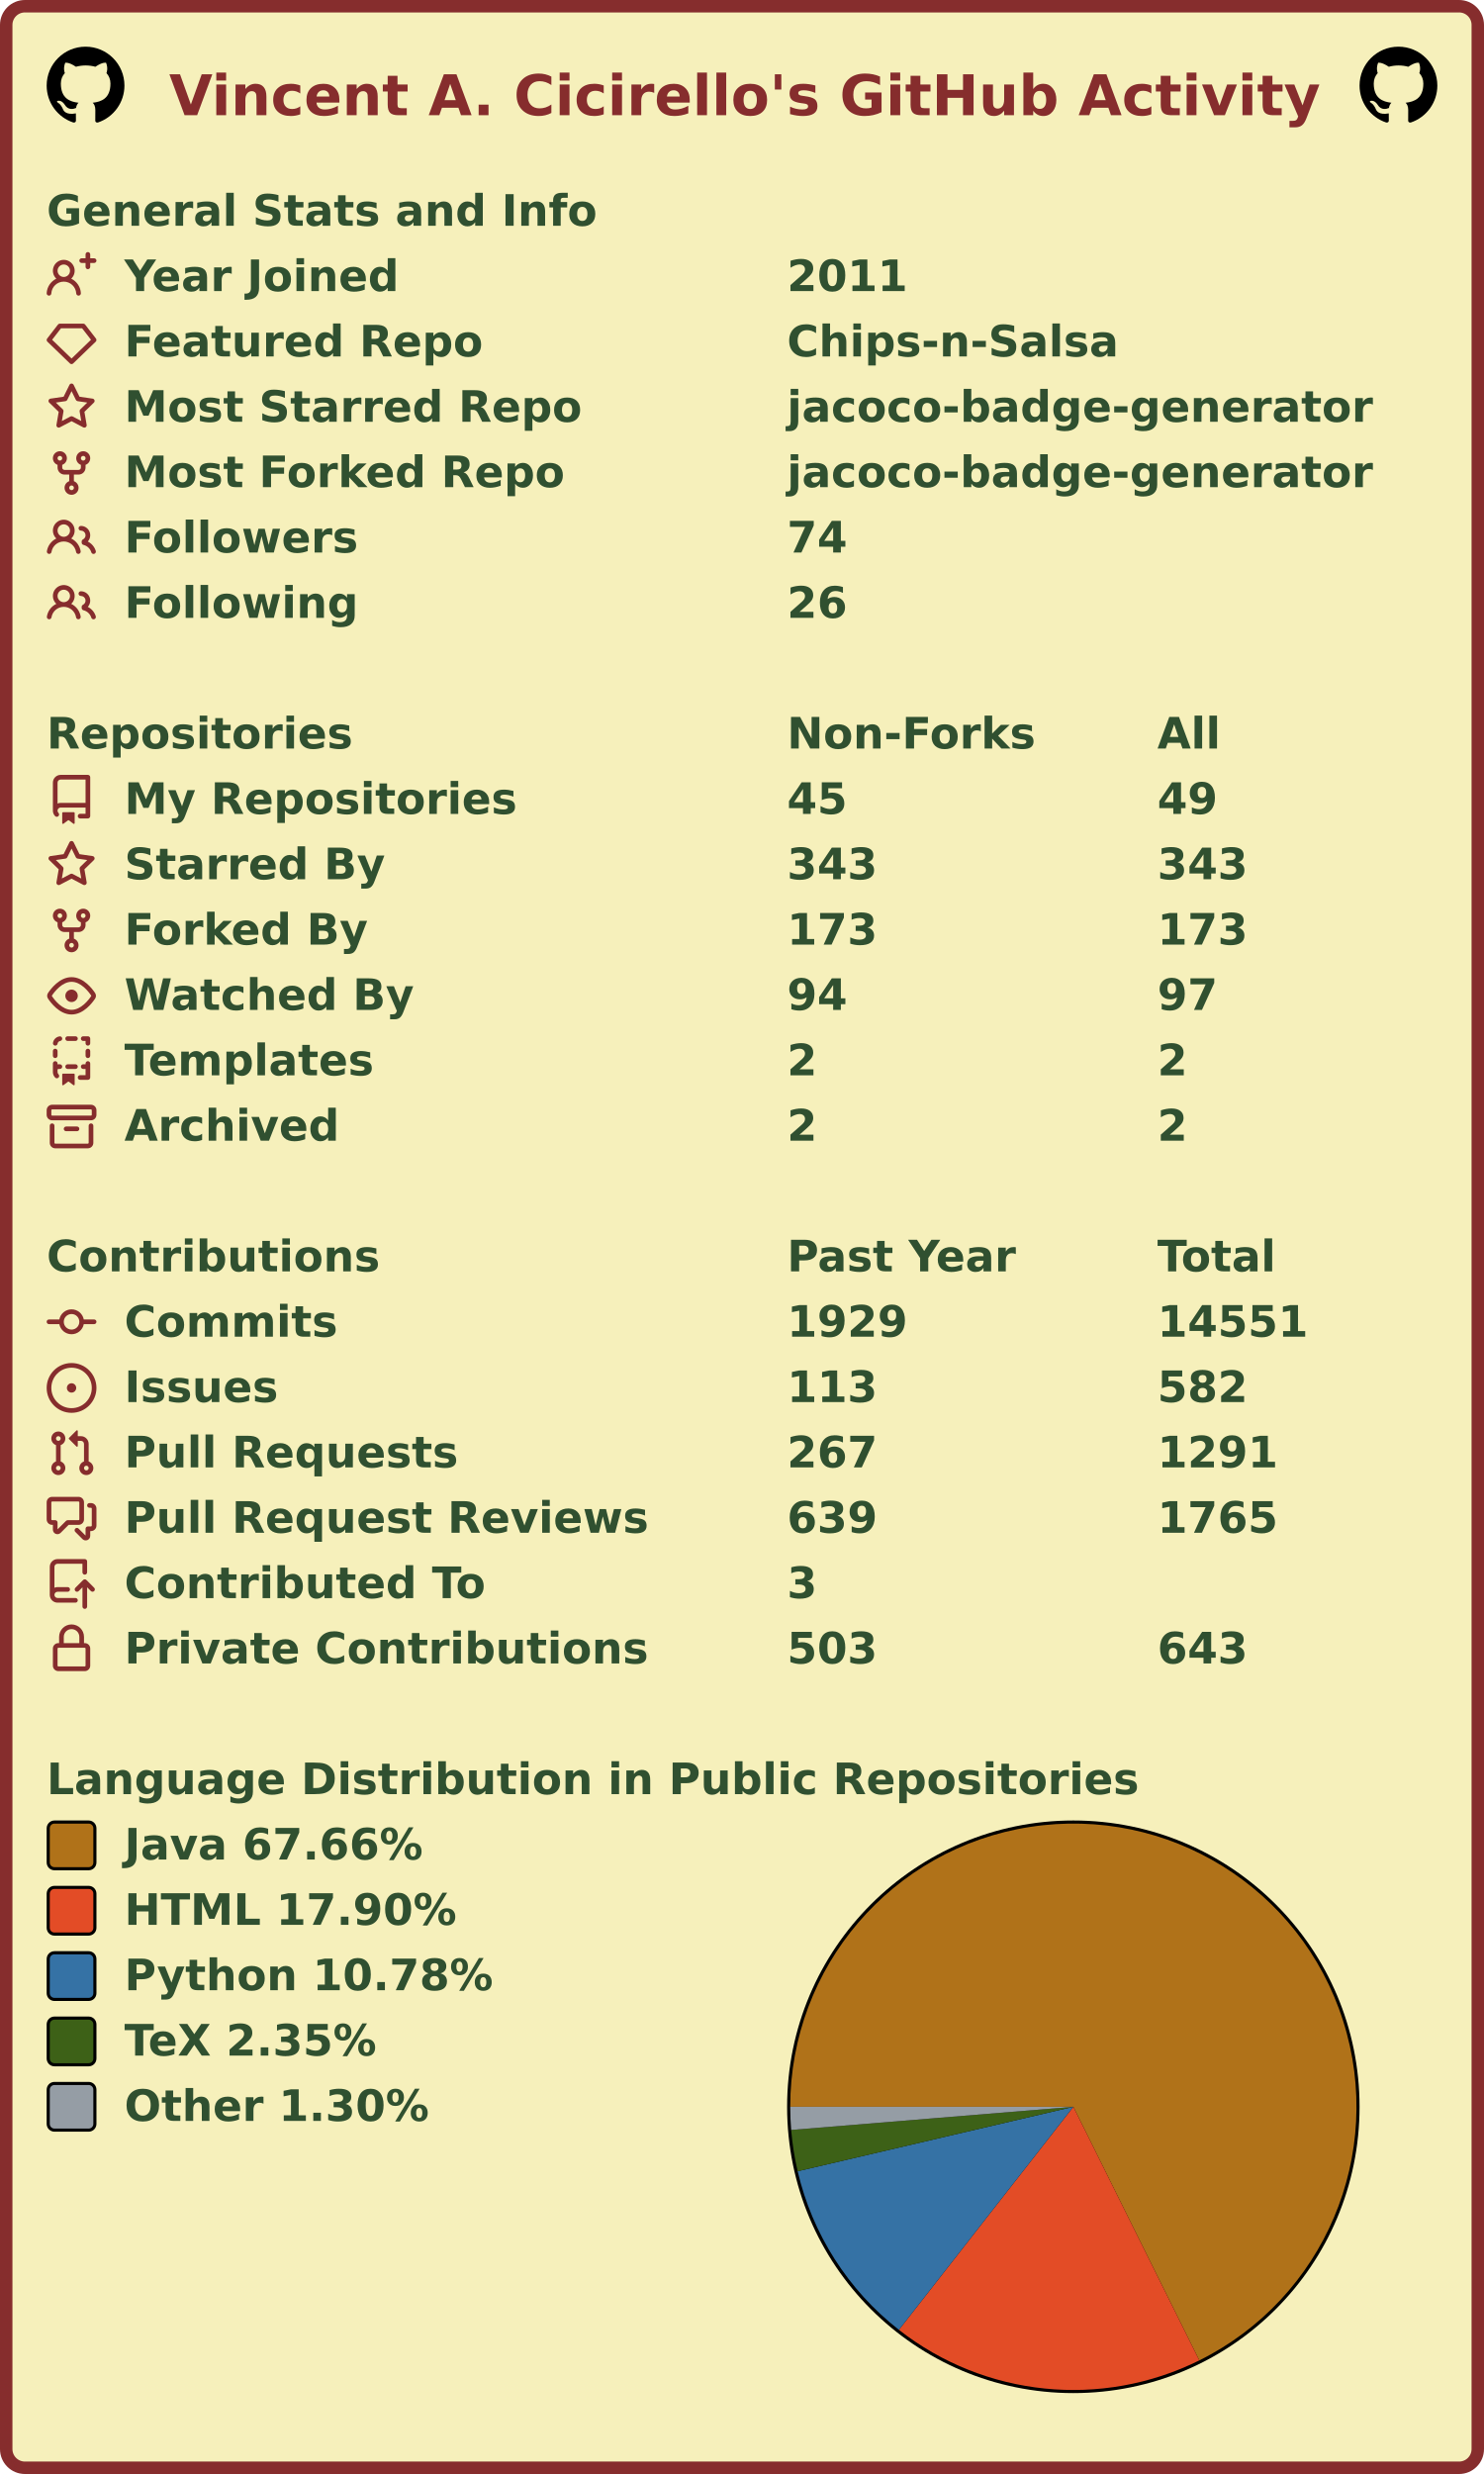
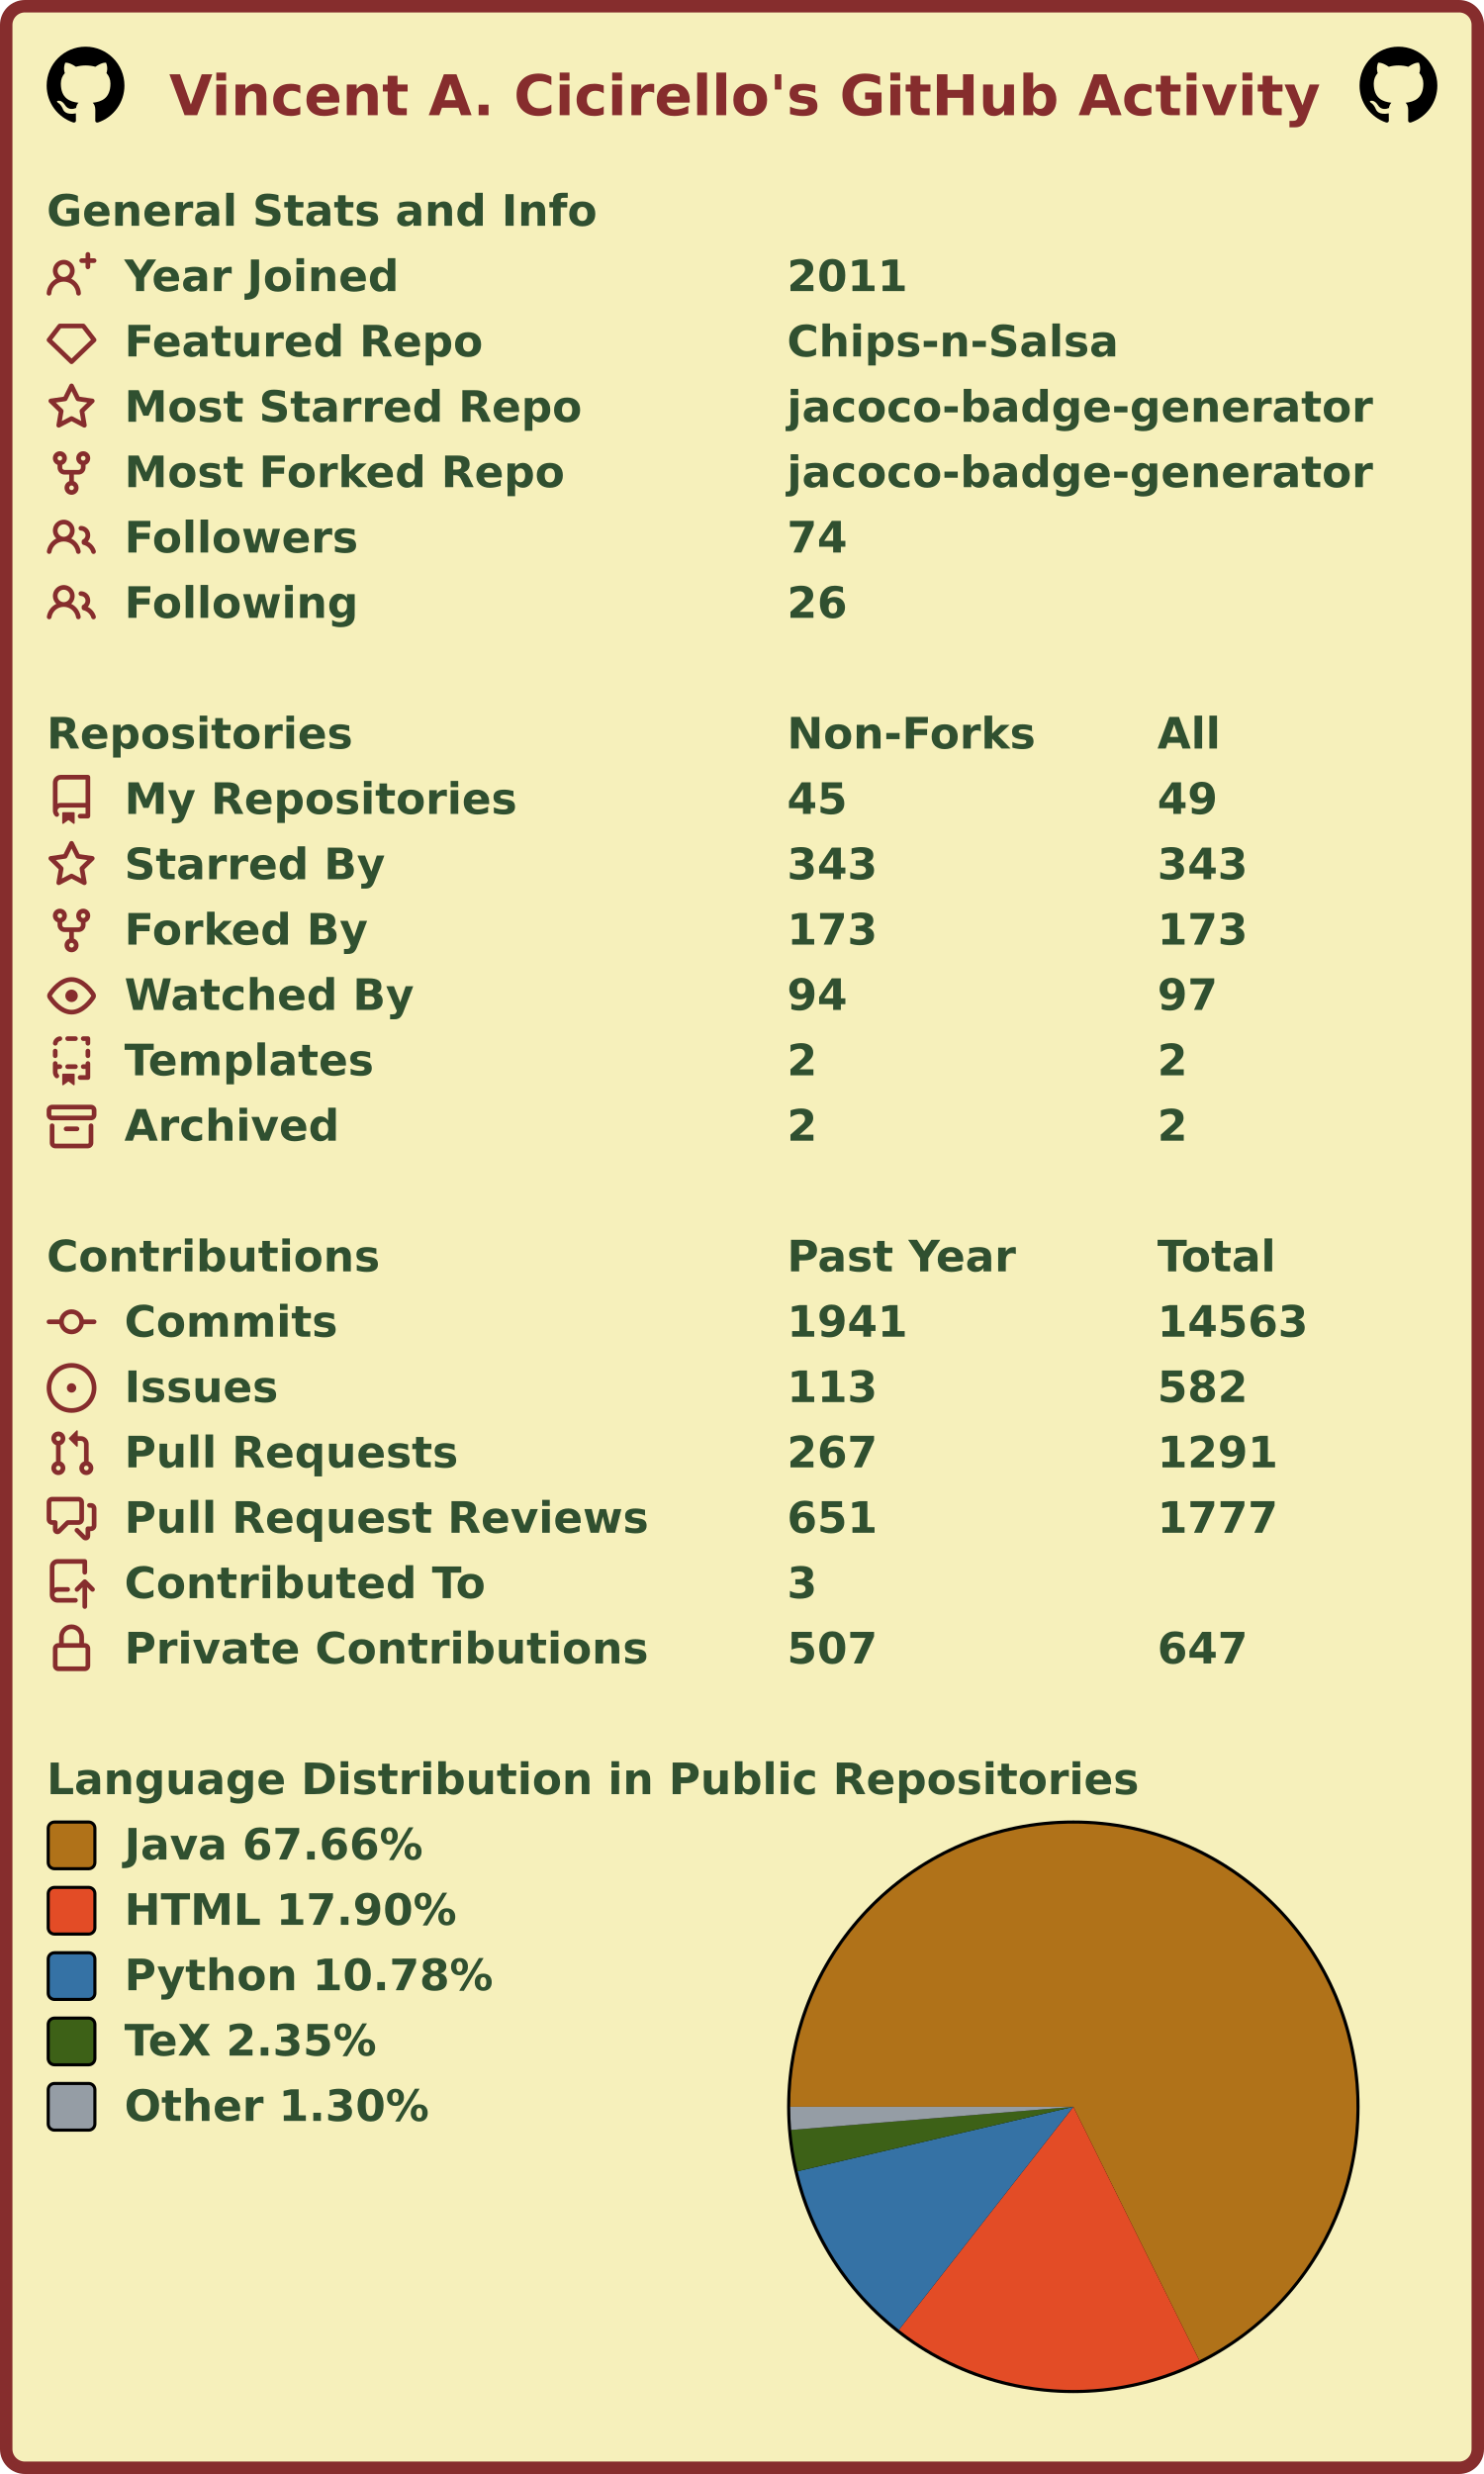
<svg xmlns="http://www.w3.org/2000/svg" width="477" height="795" viewBox="0 0 477 795" lang="en" xml:lang="en">
  <rect x="2" y="2" stroke-width="4" rx="6" width="473" height="791" stroke="#862d2d" fill="#f6f0bb" />
  <g font-weight="600" font-size="110pt" font-family="Verdana,Geneva,DejaVu Sans,sans-serif" text-rendering="geometricPrecision">
    <text x="442" y="301" lengthAdjust="spacingAndGlyphs" textLength="2985" transform="scale(0.123)" fill="#862d2d">Vincent A. Cicirello's GitHub Activity</text>
    <svg x="15" y="15" width="25" height="25" viewBox="0 0 16 16">
      <path fill="#000000" fill-rule="evenodd" d="M8 0C3.58 0 0 3.58 0 8c0 3.54 2.29 6.53 5.47 7.59.4.07.55-.17.55-.38 0-.19-.01-.82-.01-1.49-2.01.37-2.53-.49-2.69-.94-.09-.23-.48-.94-.82-1.13-.28-.15-.68-.52-.01-.53.63-.01 1.08.58 1.23.82.72 1.21 1.87.87 2.33.66.07-.52.28-.87.51-1.07-1.78-.2-3.64-.89-3.64-3.95 0-.87.31-1.59.82-2.15-.08-.2-.36-1.02.08-2.12 0 0 .67-.21 2.2.82.64-.18 1.32-.27 2-.27.68 0 1.36.09 2 .27 1.53-1.04 2.2-.82 2.2-.82.44 1.1.16 1.92.08 2.12.51.56.82 1.27.82 2.15 0 3.07-1.87 3.75-3.65 3.95.29.25.54.73.54 1.48 0 1.07-.01 1.93-.01 2.2 0 .21.15.46.55.38A8.013 8.013 0 0016 8c0-4.42-3.58-8-8-8z" />
    </svg>
    <svg x="437" y="15" width="25" height="25" viewBox="0 0 16 16">
      <path fill="#000000" fill-rule="evenodd" d="M8 0C3.58 0 0 3.58 0 8c0 3.54 2.29 6.53 5.47 7.59.4.07.55-.17.55-.38 0-.19-.01-.82-.01-1.49-2.01.37-2.53-.49-2.69-.94-.09-.23-.48-.94-.82-1.13-.28-.15-.68-.52-.01-.53.63-.01 1.08.58 1.23.82.72 1.21 1.87.87 2.33.66.07-.52.28-.87.51-1.07-1.78-.2-3.64-.89-3.64-3.95 0-.87.31-1.59.82-2.15-.08-.2-.36-1.02.08-2.12 0 0 .67-.21 2.2.82.64-.18 1.32-.27 2-.27.68 0 1.36.09 2 .27 1.53-1.04 2.2-.82 2.2-.82.44 1.1.16 1.92.08 2.12.51.56.82 1.27.82 2.15 0 3.07-1.87 3.75-3.65 3.95.29.25.54.73.54 1.48 0 1.07-.01 1.93-.01 2.2 0 .21.15.46.55.38A8.013 8.013 0 0016 8c0-4.42-3.58-8-8-8z" />
    </svg>
    <g transform="translate(0, 60)" fill="#305030">
      <g transform="translate(15, 0)">
        <g transform="scale(0.095)">
          <text x="0" y="132" textLength="1851" lengthAdjust="spacingAndGlyphs">General Stats and Info</text>
        </g>
      </g>
      <g transform="translate(15, 21)">
        <path fill="#862d2d" fill-rule="evenodd" d="M13.25 0a.75.75 0 01.75.75V2h1.25a.75.75 0 010 1.5H14v1.25a.75.75 0 01-1.5 0V3.5h-1.25a.75.75 0 010-1.5h1.25V.75a.75.75 0 01.75-.75zM5.5 4a2 2 0 100 4 2 2 0 000-4zm2.4 4.548a3.5 3.5 0 10-4.799 0 5.527 5.527 0 00-3.1 4.66.75.75 0 101.498.085A4.01 4.01 0 015.5 9.5a4.01 4.01 0 014.001 3.793.75.75 0 101.498-.086 5.527 5.527 0 00-3.1-4.659z" />
        <g transform="scale(0.095)">
          <text lengthAdjust="spacingAndGlyphs" textLength="932" x="263" y="132">Year Joined</text>
          <text lengthAdjust="spacingAndGlyphs" textLength="420" x="2505" y="132">2011</text>
        </g>
      </g>
      <g transform="translate(15, 42)">
        <path fill="#862d2d" fill-rule="evenodd" d="M3.637 2.291A.75.75 0 014.23 2h7.54a.75.75 0 01.593.291l3.48 4.5a.75.75 0 01-.072.999l-7.25 7a.75.75 0 01-1.042 0l-7.25-7a.75.75 0 01-.072-.999l3.48-4.5zM4.598 3.5L1.754 7.177 8 13.207l6.246-6.03L11.402 3.5H4.598z" />
        <g transform="scale(0.095)">
          <text lengthAdjust="spacingAndGlyphs" textLength="1215" x="263" y="132">Featured Repo</text>
          <text lengthAdjust="spacingAndGlyphs" textLength="1120" x="2505" y="132">Chips-n-Salsa</text>
        </g>
      </g>
      <g transform="translate(15, 63)">
        <path fill="#862d2d" fill-rule="evenodd" d="M8 .25a.75.75 0 01.673.418l1.882 3.815 4.21.612a.75.75 0 01.416 1.279l-3.046 2.97.719 4.192a.75.75 0 01-1.088.791L8 12.347l-3.766 1.98a.75.75 0 01-1.088-.79l.72-4.194L.818 6.374a.75.75 0 01.416-1.28l4.21-.611L7.327.668A.75.75 0 018 .25zm0 2.445L6.615 5.5a.75.75 0 01-.564.41l-3.097.45 2.24 2.184a.75.75 0 01.216.664l-.528 3.084 2.769-1.456a.75.75 0 01.698 0l2.77 1.456-.53-3.084a.75.75 0 01.216-.664l2.24-2.183-3.096-.45a.75.75 0 01-.564-.41L8 2.694v.001z" />
        <g transform="scale(0.095)">
          <text lengthAdjust="spacingAndGlyphs" textLength="1532" x="263" y="132">Most Starred Repo</text>
          <text lengthAdjust="spacingAndGlyphs" textLength="1986" x="2505" y="132">jacoco-badge-generator</text>
        </g>
      </g>
      <g transform="translate(15, 84)">
        <path fill="#862d2d" fill-rule="evenodd" d="M5 3.25a.75.75 0 11-1.5 0 .75.75 0 011.5 0zm0 2.122a2.25 2.25 0 10-1.5 0v.878A2.25 2.25 0 005.75 8.5h1.5v2.128a2.251 2.251 0 101.5 0V8.5h1.5a2.25 2.25 0 002.25-2.25v-.878a2.25 2.25 0 10-1.5 0v.878a.75.75 0 01-.75.75h-4.5A.75.75 0 015 6.25v-.878zm3.75 7.378a.75.75 0 11-1.5 0 .75.75 0 011.5 0zm3-8.75a.75.75 0 100-1.5.75.75 0 000 1.5z" />
        <g transform="scale(0.095)">
          <text lengthAdjust="spacingAndGlyphs" textLength="1485" x="263" y="132">Most Forked Repo</text>
          <text lengthAdjust="spacingAndGlyphs" textLength="1986" x="2505" y="132">jacoco-badge-generator</text>
        </g>
      </g>
      <g transform="translate(15, 105)">
        <path fill="#862d2d" fill-rule="evenodd" d="M5.5 3.5a2 2 0 100 4 2 2 0 000-4zM2 5.5a3.5 3.5 0 115.898 2.549 5.507 5.507 0 013.034 4.084.75.75 0 11-1.482.235 4.001 4.001 0 00-7.9 0 .75.75 0 01-1.482-.236A5.507 5.507 0 013.102 8.05 3.49 3.49 0 012 5.5zM11 4a.75.75 0 100 1.5 1.5 1.5 0 01.666 2.844.75.75 0 00-.416.672v.352a.75.75 0 00.574.73c1.2.289 2.162 1.2 2.522 2.372a.75.75 0 101.434-.44 5.01 5.01 0 00-2.56-3.012A3 3 0 0011 4z" />
        <g transform="scale(0.095)">
          <text lengthAdjust="spacingAndGlyphs" textLength="778" x="263" y="132">Followers</text>
          <text lengthAdjust="spacingAndGlyphs" textLength="210" x="2505" y="132">74</text>
        </g>
      </g>
      <g transform="translate(15, 126)">
        <path fill="#862d2d" fill-rule="evenodd" d="M5.5 3.5a2 2 0 100 4 2 2 0 000-4zM2 5.5a3.5 3.5 0 115.898 2.549 5.507 5.507 0 013.034 4.084.75.75 0 11-1.482.235 4.001 4.001 0 00-7.9 0 .75.75 0 01-1.482-.236A5.507 5.507 0 013.102 8.05 3.49 3.49 0 012 5.5zM11 4a.75.75 0 100 1.5 1.5 1.5 0 01.666 2.844.75.75 0 00-.416.672v.352a.75.75 0 00.574.73c1.2.289 2.162 1.2 2.522 2.372a.75.75 0 101.434-.44 5.01 5.01 0 00-2.56-3.012A3 3 0 0011 4z" />
        <g transform="scale(0.095)">
          <text lengthAdjust="spacingAndGlyphs" textLength="780" x="263" y="132">Following</text>
          <text lengthAdjust="spacingAndGlyphs" textLength="210" x="2505" y="132">26</text>
        </g>
      </g>
    </g>
    <g transform="translate(0, 228)" fill="#305030">
      <g transform="translate(15, 0)">
        <g transform="scale(0.095)">
          <text x="0" y="132" textLength="1020" lengthAdjust="spacingAndGlyphs">Repositories</text>
          <text x="2505" y="132" textLength="832" lengthAdjust="spacingAndGlyphs">Non-Forks</text>
          <text x="3758" y="132" textLength="206" lengthAdjust="spacingAndGlyphs">All</text>
        </g>
      </g>
      <g transform="translate(15, 21)">
        <path fill="#862d2d" fill-rule="evenodd" d="M2 2.5A2.5 2.5 0 014.5 0h8.75a.75.75 0 01.75.75v12.5a.75.75 0 01-.75.75h-2.5a.75.75 0 110-1.5h1.75v-2h-8a1 1 0 00-.714 1.7.75.75 0 01-1.072 1.05A2.495 2.495 0 012 11.5v-9zm10.5-1V9h-8c-.356 0-.694.074-1 .208V2.5a1 1 0 011-1h8zM5 12.25v3.25a.25.25 0 00.4.2l1.45-1.087a.25.25 0 01.3 0L8.6 15.7a.25.25 0 00.4-.2v-3.25a.25.25 0 00-.25-.25h-3.5a.25.25 0 00-.25.25z" />
        <g transform="scale(0.095)">
          <text lengthAdjust="spacingAndGlyphs" textLength="1312" x="263" y="132">My Repositories</text>
          <text lengthAdjust="spacingAndGlyphs" textLength="210" x="2505" y="132">45</text>
          <text lengthAdjust="spacingAndGlyphs" textLength="210" x="3758" y="132">49</text>
        </g>
      </g>
      <g transform="translate(15, 42)">
        <path fill="#862d2d" fill-rule="evenodd" d="M8 .25a.75.75 0 01.673.418l1.882 3.815 4.21.612a.75.75 0 01.416 1.279l-3.046 2.97.719 4.192a.75.75 0 01-1.088.791L8 12.347l-3.766 1.98a.75.75 0 01-1.088-.79l.72-4.194L.818 6.374a.75.75 0 01.416-1.28l4.21-.611L7.327.668A.75.75 0 018 .25zm0 2.445L6.615 5.5a.75.75 0 01-.564.41l-3.097.45 2.24 2.184a.75.75 0 01.216.664l-.528 3.084 2.769-1.456a.75.75 0 01.698 0l2.77 1.456-.53-3.084a.75.75 0 01.216-.664l2.24-2.183-3.096-.45a.75.75 0 01-.564-.41L8 2.694v.001z" />
        <g transform="scale(0.095)">
          <text lengthAdjust="spacingAndGlyphs" textLength="874" x="263" y="132">Starred By</text>
          <text lengthAdjust="spacingAndGlyphs" textLength="315" x="2505" y="132">343</text>
          <text lengthAdjust="spacingAndGlyphs" textLength="315" x="3758" y="132">343</text>
        </g>
      </g>
      <g transform="translate(15, 63)">
        <path fill="#862d2d" fill-rule="evenodd" d="M5 3.25a.75.75 0 11-1.5 0 .75.75 0 011.5 0zm0 2.122a2.25 2.25 0 10-1.5 0v.878A2.25 2.25 0 005.75 8.5h1.5v2.128a2.251 2.251 0 101.5 0V8.5h1.5a2.25 2.25 0 002.25-2.25v-.878a2.25 2.25 0 10-1.5 0v.878a.75.75 0 01-.75.75h-4.5A.75.75 0 015 6.25v-.878zm3.75 7.378a.75.75 0 11-1.5 0 .75.75 0 011.5 0zm3-8.75a.75.75 0 100-1.5.75.75 0 000 1.5z" />
        <g transform="scale(0.095)">
          <text lengthAdjust="spacingAndGlyphs" textLength="828" x="263" y="132">Forked By</text>
          <text lengthAdjust="spacingAndGlyphs" textLength="315" x="2505" y="132">173</text>
          <text lengthAdjust="spacingAndGlyphs" textLength="315" x="3758" y="132">173</text>
        </g>
      </g>
      <g transform="translate(15, 84)">
        <path fill="#862d2d" fill-rule="evenodd" d="M1.679 7.932c.412-.621 1.242-1.75 2.366-2.717C5.175 4.242 6.527 3.5 8 3.5c1.473 0 2.824.742 3.955 1.715 1.124.967 1.954 2.096 2.366 2.717a.119.119 0 010 .136c-.412.621-1.242 1.75-2.366 2.717C10.825 11.758 9.473 12.5 8 12.5c-1.473 0-2.824-.742-3.955-1.715C2.92 9.818 2.09 8.69 1.679 8.068a.119.119 0 010-.136zM8 2c-1.981 0-3.67.992-4.933 2.078C1.797 5.169.88 6.423.43 7.1a1.619 1.619 0 000 1.798c.45.678 1.367 1.932 2.637 3.024C4.329 13.008 6.019 14 8 14c1.981 0 3.67-.992 4.933-2.078 1.27-1.091 2.187-2.345 2.637-3.023a1.619 1.619 0 000-1.798c-.45-.678-1.367-1.932-2.637-3.023C11.671 2.992 9.981 2 8 2zm0 8a2 2 0 100-4 2 2 0 000 4z" />
        <g transform="scale(0.095)">
          <text lengthAdjust="spacingAndGlyphs" textLength="993" x="263" y="132">Watched By</text>
          <text lengthAdjust="spacingAndGlyphs" textLength="210" x="2505" y="132">94</text>
          <text lengthAdjust="spacingAndGlyphs" textLength="210" x="3758" y="132">97</text>
        </g>
      </g>
      <g transform="translate(15, 105)">
        <path fill="#862d2d" fill-rule="evenodd" d="M6 .75A.75.75 0 016.75 0h2.5a.75.75 0 010 1.5h-2.5A.75.75 0 016 .75zm5 0a.75.75 0 01.75-.75h1.5a.75.75 0 01.75.75v1.5a.75.75 0 01-1.5 0V1.5h-.75A.75.75 0 0111 .75zM4.992.662a.75.75 0 01-.636.848c-.436.063-.783.41-.846.846a.75.75 0 01-1.485-.212A2.501 2.501 0 014.144.025a.75.75 0 01.848.637zM2.75 4a.75.75 0 01.75.75v1.5a.75.75 0 01-1.5 0v-1.5A.75.75 0 012.75 4zm10.5 0a.75.75 0 01.75.75v1.5a.75.75 0 01-1.5 0v-1.5a.75.75 0 01.75-.75zM2.75 8a.75.75 0 01.75.75v.268A1.72 1.72 0 013.75 9h.5a.75.75 0 010 1.5h-.5a.25.25 0 00-.25.25v.75c0 .28.114.532.3.714a.75.75 0 01-1.05 1.072A2.495 2.495 0 012 11.5V8.75A.75.75 0 012.75 8zm10.5 0a.75.75 0 01.75.75v4.5a.75.75 0 01-.75.75h-2.5a.75.75 0 010-1.5h1.75v-2h-.75a.75.75 0 010-1.5h.75v-.25a.75.75 0 01.75-.75zM6 9.75A.75.75 0 016.75 9h2.5a.75.75 0 010 1.5h-2.5A.75.75 0 016 9.75zm-1 2.5v3.25a.25.25 0 00.4.2l1.45-1.087a.25.25 0 01.3 0L8.6 15.7a.25.25 0 00.4-.2v-3.25a.25.25 0 00-.25-.25h-3.5a.25.25 0 00-.25.25z" />
        <g transform="scale(0.095)">
          <text lengthAdjust="spacingAndGlyphs" textLength="868" x="263" y="132">Templates</text>
          <text lengthAdjust="spacingAndGlyphs" textLength="105" x="2505" y="132">2</text>
          <text lengthAdjust="spacingAndGlyphs" textLength="105" x="3758" y="132">2</text>
        </g>
      </g>
      <g transform="translate(15, 126)">
        <path fill="#862d2d" fill-rule="evenodd" d="M1.75 2.5a.25.25 0 00-.25.25v1.5c0 .138.112.25.25.25h12.5a.25.25 0 00.25-.25v-1.5a.25.25 0 00-.25-.25H1.75zM0 2.75C0 1.784.784 1 1.75 1h12.5c.966 0 1.75.784 1.75 1.75v1.5A1.75 1.75 0 0114.25 6H1.75A1.75 1.75 0 010 4.25v-1.5zM1.75 7a.75.75 0 01.75.75v5.5c0 .138.112.25.25.25h10.5a.25.25 0 00.25-.25v-5.5a.75.75 0 111.5 0v5.5A1.75 1.75 0 0113.25 15H2.75A1.75 1.75 0 011 13.25v-5.5A.75.75 0 011.75 7zm4.5 1a.75.75 0 000 1.5h3.5a.75.75 0 100-1.5h-3.5z" />
        <g transform="scale(0.095)">
          <text lengthAdjust="spacingAndGlyphs" textLength="726" x="263" y="132">Archived</text>
          <text lengthAdjust="spacingAndGlyphs" textLength="105" x="2505" y="132">2</text>
          <text lengthAdjust="spacingAndGlyphs" textLength="105" x="3758" y="132">2</text>
        </g>
      </g>
    </g>
    <g transform="translate(0, 396)" fill="#305030">
      <g transform="translate(15, 0)">
        <g transform="scale(0.095)">
          <text x="0" y="132" textLength="1112" lengthAdjust="spacingAndGlyphs">Contributions</text>
          <text x="2505" y="132" textLength="774" lengthAdjust="spacingAndGlyphs">Past Year</text>
          <text x="3758" y="132" textLength="414" lengthAdjust="spacingAndGlyphs">Total</text>
        </g>
      </g>
      <g transform="translate(15, 21)">
        <path fill="#862d2d" fill-rule="evenodd" d="M10.5 7.75a2.5 2.5 0 11-5 0 2.5 2.5 0 015 0zm1.43.75a4.002 4.002 0 01-7.86 0H.75a.75.75 0 110-1.5h3.32a4.001 4.001 0 017.86 0h3.32a.75.75 0 110 1.5h-3.32z" />
        <g transform="scale(0.095)">
          <text lengthAdjust="spacingAndGlyphs" textLength="734" x="263" y="132">Commits</text>
-           <text lengthAdjust="spacingAndGlyphs" textLength="420" x="2505" y="132">1929</text>
-           <text lengthAdjust="spacingAndGlyphs" textLength="525" x="3758" y="132">14551</text>
+           <text lengthAdjust="spacingAndGlyphs" textLength="420" x="2505" y="132">1941</text>
+           <text lengthAdjust="spacingAndGlyphs" textLength="525" x="3758" y="132">14563</text>
        </g>
      </g>
      <g transform="translate(15, 42)">
        <path fill="#862d2d" d="M8 9.5a1.5 1.5 0 100-3 1.5 1.5 0 000 3z" />
        <path fill="#862d2d" fill-rule="evenodd" d="M8 0a8 8 0 100 16A8 8 0 008 0zM1.5 8a6.5 6.5 0 1113 0 6.5 6.5 0 01-13 0z" />
        <g transform="scale(0.095)">
          <text lengthAdjust="spacingAndGlyphs" textLength="512" x="263" y="132">Issues</text>
          <text lengthAdjust="spacingAndGlyphs" textLength="315" x="2505" y="132">113</text>
          <text lengthAdjust="spacingAndGlyphs" textLength="315" x="3758" y="132">582</text>
        </g>
      </g>
      <g transform="translate(15, 63)">
        <path fill="#862d2d" fill-rule="evenodd" d="M7.177 3.073L9.573.677A.25.25 0 0110 .854v4.792a.25.25 0 01-.427.177L7.177 3.427a.25.25 0 010-.354zM3.75 2.5a.75.75 0 100 1.5.75.75 0 000-1.5zm-2.25.75a2.25 2.25 0 113 2.122v5.256a2.251 2.251 0 11-1.5 0V5.372A2.25 2.25 0 011.5 3.25zM11 2.5h-1V4h1a1 1 0 011 1v5.628a2.251 2.251 0 101.5 0V5A2.5 2.5 0 0011 2.5zm1 10.25a.75.75 0 111.5 0 .75.75 0 01-1.5 0zM3.75 12a.75.75 0 100 1.5.75.75 0 000-1.5z" />
        <g transform="scale(0.095)">
          <text lengthAdjust="spacingAndGlyphs" textLength="1113" x="263" y="132">Pull Requests</text>
          <text lengthAdjust="spacingAndGlyphs" textLength="315" x="2505" y="132">267</text>
          <text lengthAdjust="spacingAndGlyphs" textLength="420" x="3758" y="132">1291</text>
        </g>
      </g>
      <g transform="translate(15, 84)">
        <path fill="#862d2d" fill-rule="evenodd" d="M1.5 2.75a.25.25 0 01.25-.25h8.5a.25.25 0 01.25.25v5.5a.25.25 0 01-.25.25h-3.5a.75.75 0 00-.53.22L3.5 11.44V9.25a.75.75 0 00-.75-.75h-1a.25.25 0 01-.25-.25v-5.5zM1.75 1A1.75 1.75 0 000 2.75v5.5C0 9.216.784 10 1.75 10H2v1.543a1.457 1.457 0 002.487 1.03L7.061 10h3.189A1.75 1.75 0 0012 8.25v-5.5A1.75 1.75 0 0010.25 1h-8.5zM14.5 4.75a.25.25 0 00-.25-.25h-.5a.75.75 0 110-1.5h.5c.966 0 1.75.784 1.75 1.75v5.5A1.75 1.75 0 0114.25 12H14v1.543a1.457 1.457 0 01-2.487 1.03L9.22 12.28a.75.75 0 111.06-1.06l2.22 2.22v-2.19a.75.75 0 01.75-.75h1a.25.25 0 00.25-.25v-5.5z" />
        <g transform="scale(0.095)">
          <text lengthAdjust="spacingAndGlyphs" textLength="1762" x="263" y="132">Pull Request Reviews</text>
-           <text lengthAdjust="spacingAndGlyphs" textLength="315" x="2505" y="132">639</text>
-           <text lengthAdjust="spacingAndGlyphs" textLength="420" x="3758" y="132">1765</text>
+           <text lengthAdjust="spacingAndGlyphs" textLength="315" x="2505" y="132">651</text>
+           <text lengthAdjust="spacingAndGlyphs" textLength="420" x="3758" y="132">1777</text>
        </g>
      </g>
      <g transform="translate(15, 105)">
        <path fill="#862d2d" fill-rule="evenodd" d="M1 2.5A2.5 2.5 0 013.5 0h8.75a.75.75 0 01.75.75v3.5a.75.75 0 01-1.5 0V1.5h-8a1 1 0 00-1 1v6.708A2.492 2.492 0 013.5 9h3.25a.75.75 0 010 1.5H3.5a1 1 0 100 2h5.75a.75.75 0 010 1.5H3.5A2.5 2.5 0 011 11.5v-9zm13.23 7.79a.75.75 0 001.06-1.06l-2.505-2.505a.75.75 0 00-1.06 0L9.22 9.229a.75.75 0 001.06 1.061l1.225-1.224v6.184a.75.75 0 001.5 0V9.066l1.224 1.224z" />
        <g transform="scale(0.095)">
          <text lengthAdjust="spacingAndGlyphs" textLength="1234" x="263" y="132">Contributed To</text>
          <text lengthAdjust="spacingAndGlyphs" textLength="105" x="2505" y="132">3</text>
        </g>
      </g>
      <g transform="translate(15, 126)">
        <path fill="#862d2d" fill-rule="evenodd" d="M4 4v2h-.25A1.75 1.75 0 002 7.75v5.5c0 .966.784 1.75 1.75 1.75h8.5A1.75 1.75 0 0014 13.25v-5.5A1.75 1.75 0 0012.25 6H12V4a4 4 0 10-8 0zm6.5 2V4a2.5 2.5 0 00-5 0v2h5zM12 7.5h.25a.25.25 0 01.25.25v5.5a.25.25 0 01-.25.25h-8.5a.25.25 0 01-.25-.25v-5.5a.25.25 0 01.25-.25H12z" />
        <g transform="scale(0.095)">
          <text lengthAdjust="spacingAndGlyphs" textLength="1742" x="263" y="132">Private Contributions</text>
-           <text lengthAdjust="spacingAndGlyphs" textLength="315" x="2505" y="132">503</text>
-           <text lengthAdjust="spacingAndGlyphs" textLength="315" x="3758" y="132">643</text>
+           <text lengthAdjust="spacingAndGlyphs" textLength="315" x="2505" y="132">507</text>
+           <text lengthAdjust="spacingAndGlyphs" textLength="315" x="3758" y="132">647</text>
        </g>
      </g>
    </g>
    <g transform="translate(0, 564)" fill="#305030">
      <g transform="translate(15, 0)">
        <g transform="scale(0.095)">
          <text x="0" y="132" textLength="3652" lengthAdjust="spacingAndGlyphs">Language Distribution in Public Repositories</text>
        </g>
      </g>
      <g transform="translate(253, 21)">
        <circle cx="92" cy="92" r="92" fill="#000000" />
      </g>
      <g transform="translate(254, 22)">
        <g>
          <path fill-rule="evenodd" fill="#b07219" d="M 0.0,91 A 91 91 0 1 1 131.494 172.494 L 91,91 Z" />
          <path fill-rule="evenodd" fill="#e34c26" d="M 131.494,172.494 A 91 91 0 0 1 34.935 162.678 L 91,91 Z" />
          <path fill-rule="evenodd" fill="#3572A5" d="M 34.935,162.678 A 91 91 0 0 1 2.388 111.712 L 91,91 Z" />
          <path fill-rule="evenodd" fill="#3D6117" d="M 2.388,111.712 A 91 91 0 0 1 0.305 98.441 L 91,91 Z" />
          <path fill-rule="evenodd" fill="#959da5" d="M 0.305,98.441 A 91 91 0 0 1 0.0 91 L 91,91 Z" />
          <animateTransform attributeName="transform" attributeType="XML" type="rotate" from="0 91 91" to="360 91 91" dur="10s" repeatCount="indefinite" />
        </g>
      </g>
      <g transform="translate(15, 21)">
        <rect x="0.5" y="0.5" rx="2" width="15" height="15" fill="#b07219" stroke-width="1" stroke="#000000" />
        <text transform="scale(0.095)" x="263" y="132" textLength="1038" lengthAdjust="spacingAndGlyphs">Java 67.66%</text>
      </g>
      <g transform="translate(15, 42)">
        <rect x="0.5" y="0.5" rx="2" width="15" height="15" fill="#e34c26" stroke-width="1" stroke="#000000" />
        <text transform="scale(0.095)" x="263" y="132" textLength="1142" lengthAdjust="spacingAndGlyphs">HTML 17.90%</text>
      </g>
      <g transform="translate(15, 63)">
        <rect x="0.5" y="0.5" rx="2" width="15" height="15" fill="#3572A5" stroke-width="1" stroke="#000000" />
        <text transform="scale(0.095)" x="263" y="132" textLength="1254" lengthAdjust="spacingAndGlyphs">Python 10.78%</text>
      </g>
      <g transform="translate(15, 84)">
        <rect x="0.5" y="0.5" rx="2" width="15" height="15" fill="#3D6117" stroke-width="1" stroke="#000000" />
        <text transform="scale(0.095)" x="263" y="132" textLength="894" lengthAdjust="spacingAndGlyphs">TeX 2.35%</text>
      </g>
      <g transform="translate(15, 105)">
        <rect x="0.5" y="0.5" rx="2" width="15" height="15" fill="#959da5" stroke-width="1" stroke="#000000" />
        <text transform="scale(0.095)" x="263" y="132" textLength="1047" lengthAdjust="spacingAndGlyphs">Other 1.30%</text>
      </g>
    </g>
  </g>
</svg>
